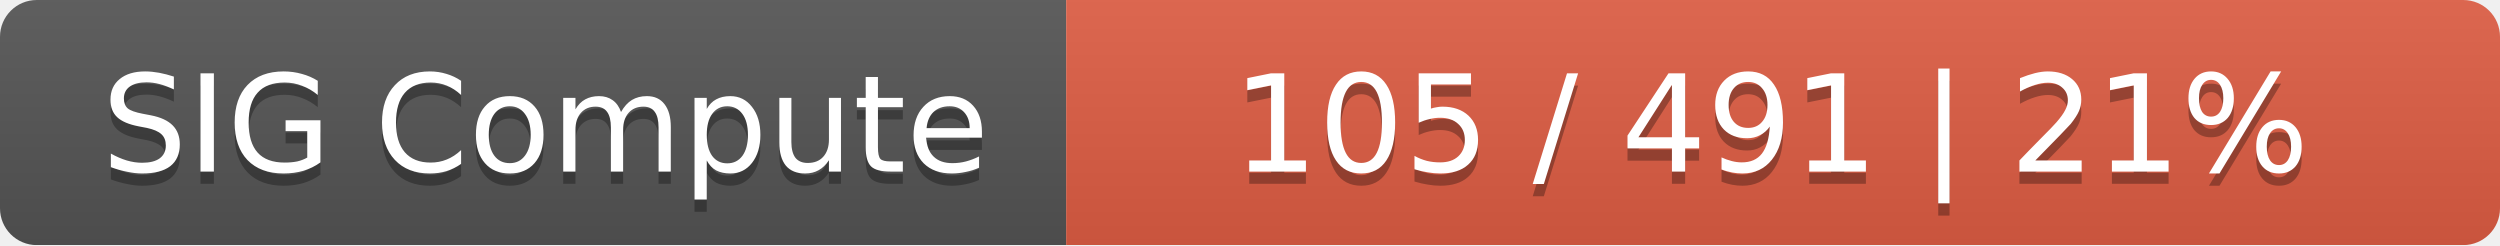
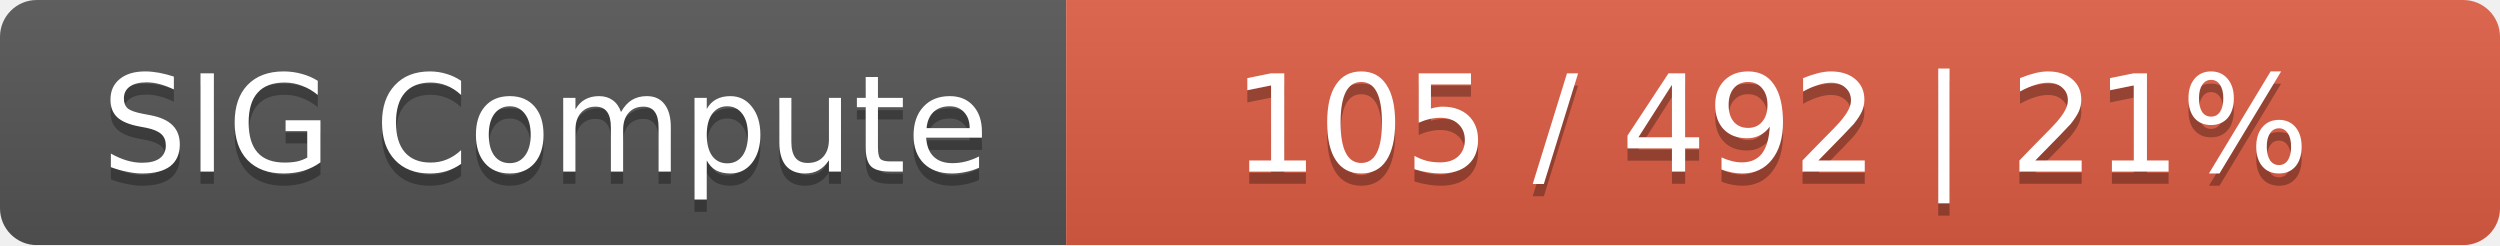
<svg xmlns="http://www.w3.org/2000/svg" width="204" height="20">
  <linearGradient id="smooth" x2="0" y2="100%">
    <stop offset="0" stop-color="#bbb" stop-opacity=".1" />
    <stop offset="1" stop-opacity=".1" />
  </linearGradient>
  <mask id="round">
    <rect width="204" height="20" rx="3" fill="#fff" />
  </mask>
  <g mask="url(#round)">
    <rect width="87" height="20" fill="#555" />
    <rect x="87" width="117" height="20" fill="#e05d44" />
    <rect width="204" height="20" fill="url(#smooth)" />
  </g>
  <g fill="#fff" text-anchor="middle" font-family="DejaVu Sans,Verdana,Geneva,sans-serif" font-size="11">
    <text x="44.5" y="15" fill="#010101" fill-opacity=".3">SIG Compute</text>
    <text x="44.5" y="14">SIG Compute</text>
-     <text x="144.5" y="15" fill="#010101" fill-opacity=".3">105 / 491    |    21%</text>
-     <text x="144.5" y="14">105 / 491    |    21%</text>
+     <text x="144.5" y="15" fill="#010101" fill-opacity=".3">105 / 492    |    21%</text>
+     <text x="144.5" y="14">105 / 492    |    21%</text>
  </g>
</svg>
